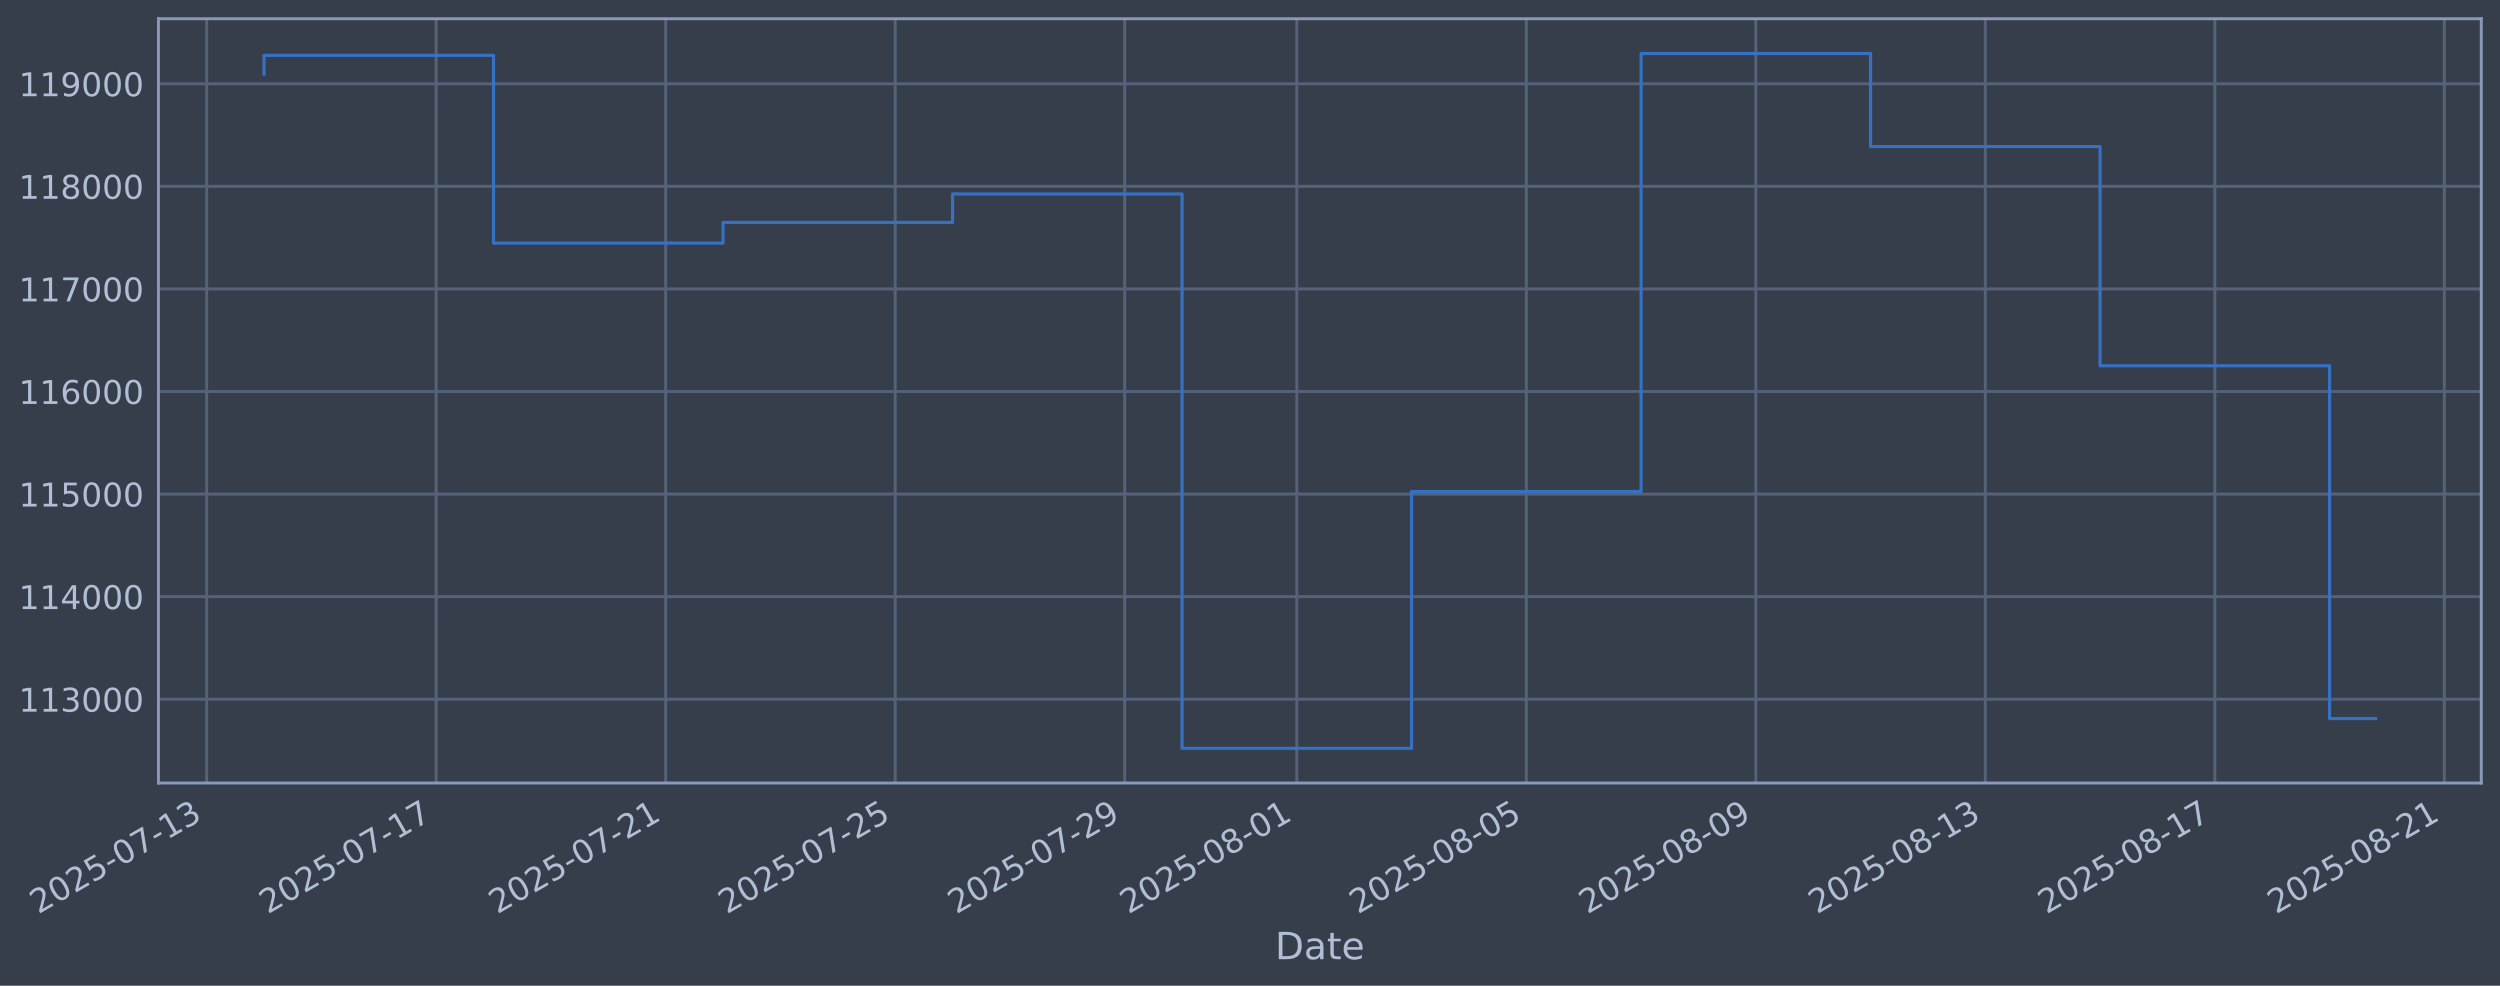
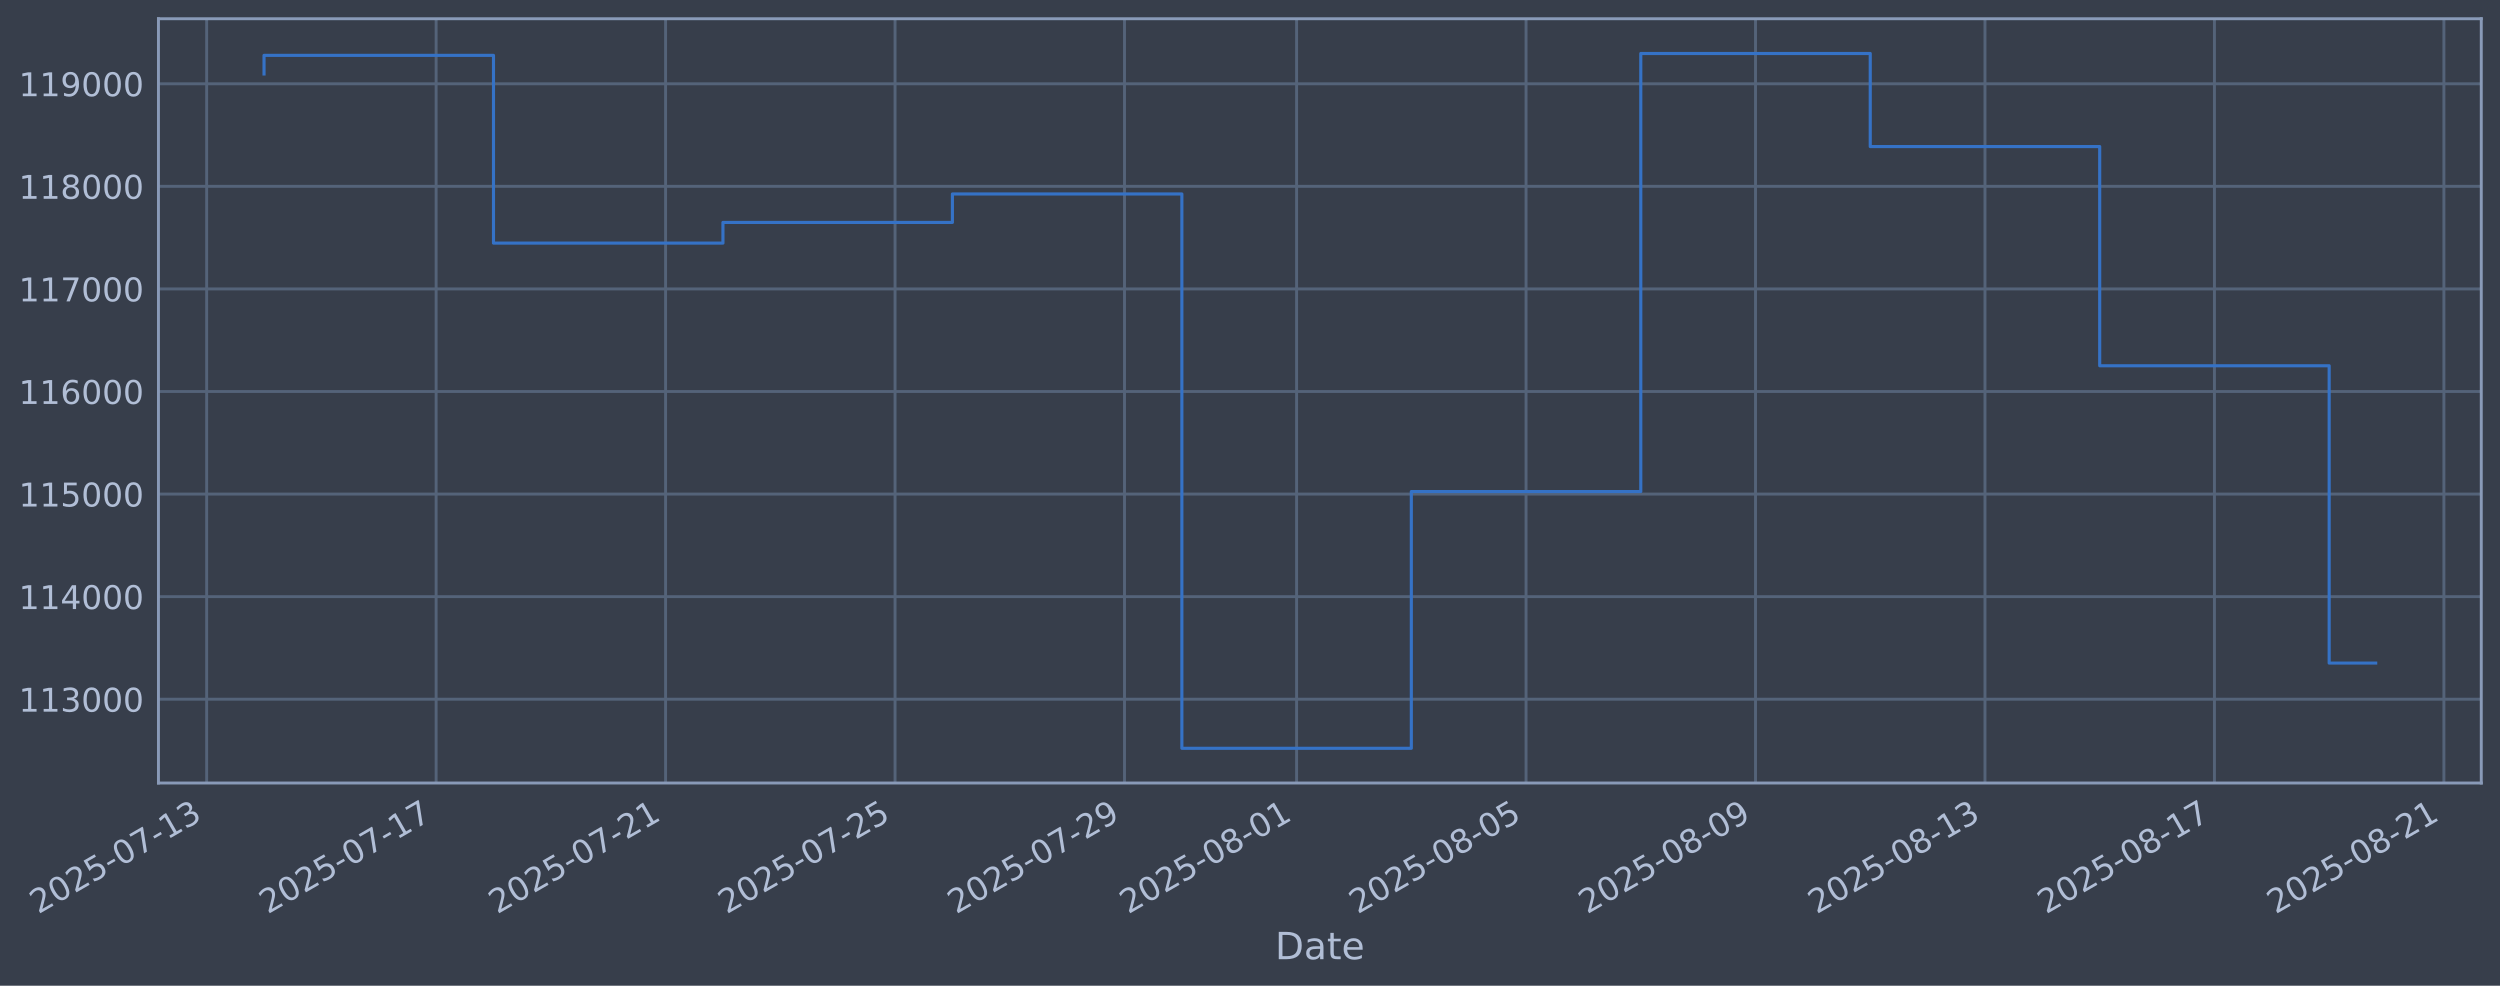
<svg xmlns="http://www.w3.org/2000/svg" xmlns:xlink="http://www.w3.org/1999/xlink" width="960.9pt" height="378.87pt" viewBox="0 0 960.9 378.87" version="1.1">
  <defs>
    <style type="text/css">*{stroke-linejoin: round; stroke-linecap: butt}</style>
  </defs>
  <g id="figure_1">
    <g id="patch_1">
      <path d="M 0 378.87  L 960.9 378.87  L 960.9 0  L 0 0  z " style="fill: #373e4b" />
    </g>
    <g id="axes_1">
      <g id="patch_2">
        <path d="M 60.901 300.96  L 953.701 300.96  L 953.701 7.2  L 60.901 7.2  z " style="fill: #373e4b" />
      </g>
      <g id="matplotlib.axis_1">
        <g id="xtick_1">
          <g id="line2d_1">
-             <path d="M 79.429 300.96  L 79.429 7.2  " clip-path="url(#pce8a294dfd)" style="fill: none; stroke: #546379; stroke-width: 1.12; stroke-linecap: square" />
+             <path d="M 79.434 300.96  L 79.434 7.2  " clip-path="url(#p31935227a7)" style="fill: none; stroke: #546379; stroke-width: 1.12; stroke-linecap: square" />
          </g>
          <g id="line2d_2" />
          <g id="text_1">
-             <g style="fill: #b1bed6" transform="translate(14.7035 351.4642) rotate(-30) scale(0.126 -0.126)">
+             <g style="fill: #b1bed6" transform="translate(14.70806 351.4642) rotate(-30) scale(0.126 -0.126)">
              <defs>
                <path id="DejaVuSans-32" d="M 1228 531  L 3431 531  L 3431 0  L 469 0  L 469 531  Q 828 903 1448 1529  Q 2069 2156 2228 2338  Q 2531 2678 2651 2914  Q 2772 3150 2772 3378  Q 2772 3750 2511 3984  Q 2250 4219 1831 4219  Q 1534 4219 1204 4116  Q 875 4013 500 3803  L 500 4441  Q 881 4594 1212 4672  Q 1544 4750 1819 4750  Q 2544 4750 2975 4387  Q 3406 4025 3406 3419  Q 3406 3131 3298 2873  Q 3191 2616 2906 2266  Q 2828 2175 2409 1742  Q 1991 1309 1228 531  z " transform="scale(0.015625)" />
                <path id="DejaVuSans-30" d="M 2034 4250  Q 1547 4250 1301 3770  Q 1056 3291 1056 2328  Q 1056 1369 1301 889  Q 1547 409 2034 409  Q 2525 409 2770 889  Q 3016 1369 3016 2328  Q 3016 3291 2770 3770  Q 2525 4250 2034 4250  z M 2034 4750  Q 2819 4750 3233 4129  Q 3647 3509 3647 2328  Q 3647 1150 3233 529  Q 2819 -91 2034 -91  Q 1250 -91 836 529  Q 422 1150 422 2328  Q 422 3509 836 4129  Q 1250 4750 2034 4750  z " transform="scale(0.015625)" />
                <path id="DejaVuSans-35" d="M 691 4666  L 3169 4666  L 3169 4134  L 1269 4134  L 1269 2991  Q 1406 3038 1543 3061  Q 1681 3084 1819 3084  Q 2600 3084 3056 2656  Q 3513 2228 3513 1497  Q 3513 744 3044 326  Q 2575 -91 1722 -91  Q 1428 -91 1123 -41  Q 819 9 494 109  L 494 744  Q 775 591 1075 516  Q 1375 441 1709 441  Q 2250 441 2565 725  Q 2881 1009 2881 1497  Q 2881 1984 2565 2268  Q 2250 2553 1709 2553  Q 1456 2553 1204 2497  Q 953 2441 691 2322  L 691 4666  z " transform="scale(0.015625)" />
                <path id="DejaVuSans-2d" d="M 313 2009  L 1997 2009  L 1997 1497  L 313 1497  L 313 2009  z " transform="scale(0.015625)" />
                <path id="DejaVuSans-37" d="M 525 4666  L 3525 4666  L 3525 4397  L 1831 0  L 1172 0  L 2766 4134  L 525 4134  L 525 4666  z " transform="scale(0.015625)" />
                <path id="DejaVuSans-31" d="M 794 531  L 1825 531  L 1825 4091  L 703 3866  L 703 4441  L 1819 4666  L 2450 4666  L 2450 531  L 3481 531  L 3481 0  L 794 0  L 794 531  z " transform="scale(0.015625)" />
                <path id="DejaVuSans-33" d="M 2597 2516  Q 3050 2419 3304 2112  Q 3559 1806 3559 1356  Q 3559 666 3084 287  Q 2609 -91 1734 -91  Q 1441 -91 1130 -33  Q 819 25 488 141  L 488 750  Q 750 597 1062 519  Q 1375 441 1716 441  Q 2309 441 2620 675  Q 2931 909 2931 1356  Q 2931 1769 2642 2001  Q 2353 2234 1838 2234  L 1294 2234  L 1294 2753  L 1863 2753  Q 2328 2753 2575 2939  Q 2822 3125 2822 3475  Q 2822 3834 2567 4026  Q 2313 4219 1838 4219  Q 1578 4219 1281 4162  Q 984 4106 628 3988  L 628 4550  Q 988 4650 1302 4700  Q 1616 4750 1894 4750  Q 2613 4750 3031 4423  Q 3450 4097 3450 3541  Q 3450 3153 3228 2886  Q 3006 2619 2597 2516  z " transform="scale(0.015625)" />
              </defs>
              <use xlink:href="#DejaVuSans-32" />
              <use xlink:href="#DejaVuSans-30" transform="translate(63.62305 0)" />
              <use xlink:href="#DejaVuSans-32" transform="translate(127.2461 0)" />
              <use xlink:href="#DejaVuSans-35" transform="translate(190.8691 0)" />
              <use xlink:href="#DejaVuSans-2d" transform="translate(254.4922 0)" />
              <use xlink:href="#DejaVuSans-30" transform="translate(290.5762 0)" />
              <use xlink:href="#DejaVuSans-37" transform="translate(354.1992 0)" />
              <use xlink:href="#DejaVuSans-2d" transform="translate(417.8223 0)" />
              <use xlink:href="#DejaVuSans-31" transform="translate(453.9062 0)" />
              <use xlink:href="#DejaVuSans-33" transform="translate(517.5293 0)" />
            </g>
          </g>
        </g>
        <g id="xtick_2">
          <g id="line2d_3">
-             <path d="M 167.642 300.96  L 167.642 7.2  " clip-path="url(#pce8a294dfd)" style="fill: none; stroke: #546379; stroke-width: 1.12; stroke-linecap: square" />
+             <path d="M 167.629 300.96  L 167.629 7.2  " clip-path="url(#p31935227a7)" style="fill: none; stroke: #546379; stroke-width: 1.12; stroke-linecap: square" />
          </g>
          <g id="line2d_4" />
          <g id="text_2">
-             <g style="fill: #b1bed6" transform="translate(102.9168 351.4642) rotate(-30) scale(0.126 -0.126)">
+             <g style="fill: #b1bed6" transform="translate(102.9031 351.4642) rotate(-30) scale(0.126 -0.126)">
              <use xlink:href="#DejaVuSans-32" />
              <use xlink:href="#DejaVuSans-30" transform="translate(63.62305 0)" />
              <use xlink:href="#DejaVuSans-32" transform="translate(127.2461 0)" />
              <use xlink:href="#DejaVuSans-35" transform="translate(190.8691 0)" />
              <use xlink:href="#DejaVuSans-2d" transform="translate(254.4922 0)" />
              <use xlink:href="#DejaVuSans-30" transform="translate(290.5762 0)" />
              <use xlink:href="#DejaVuSans-37" transform="translate(354.1992 0)" />
              <use xlink:href="#DejaVuSans-2d" transform="translate(417.8223 0)" />
              <use xlink:href="#DejaVuSans-31" transform="translate(453.9062 0)" />
              <use xlink:href="#DejaVuSans-37" transform="translate(517.5293 0)" />
            </g>
          </g>
        </g>
        <g id="xtick_3">
          <g id="line2d_5">
-             <path d="M 255.856 300.96  L 255.856 7.2  " clip-path="url(#pce8a294dfd)" style="fill: none; stroke: #546379; stroke-width: 1.12; stroke-linecap: square" />
+             <path d="M 255.824 300.96  L 255.824 7.2  " clip-path="url(#p31935227a7)" style="fill: none; stroke: #546379; stroke-width: 1.12; stroke-linecap: square" />
          </g>
          <g id="line2d_6" />
          <g id="text_3">
-             <g style="fill: #b1bed6" transform="translate(191.13 351.4642) rotate(-30) scale(0.126 -0.126)">
+             <g style="fill: #b1bed6" transform="translate(191.0981 351.4642) rotate(-30) scale(0.126 -0.126)">
              <use xlink:href="#DejaVuSans-32" />
              <use xlink:href="#DejaVuSans-30" transform="translate(63.62305 0)" />
              <use xlink:href="#DejaVuSans-32" transform="translate(127.2461 0)" />
              <use xlink:href="#DejaVuSans-35" transform="translate(190.8691 0)" />
              <use xlink:href="#DejaVuSans-2d" transform="translate(254.4922 0)" />
              <use xlink:href="#DejaVuSans-30" transform="translate(290.5762 0)" />
              <use xlink:href="#DejaVuSans-37" transform="translate(354.1992 0)" />
              <use xlink:href="#DejaVuSans-2d" transform="translate(417.8223 0)" />
              <use xlink:href="#DejaVuSans-32" transform="translate(453.9062 0)" />
              <use xlink:href="#DejaVuSans-31" transform="translate(517.5293 0)" />
            </g>
          </g>
        </g>
        <g id="xtick_4">
          <g id="line2d_7">
-             <path d="M 344.069 300.96  L 344.069 7.2  " clip-path="url(#pce8a294dfd)" style="fill: none; stroke: #546379; stroke-width: 1.12; stroke-linecap: square" />
+             <path d="M 344.019 300.96  L 344.019 7.2  " clip-path="url(#p31935227a7)" style="fill: none; stroke: #546379; stroke-width: 1.12; stroke-linecap: square" />
          </g>
          <g id="line2d_8" />
          <g id="text_4">
-             <g style="fill: #b1bed6" transform="translate(279.3433 351.4642) rotate(-30) scale(0.126 -0.126)">
+             <g style="fill: #b1bed6" transform="translate(279.2931 351.4642) rotate(-30) scale(0.126 -0.126)">
              <use xlink:href="#DejaVuSans-32" />
              <use xlink:href="#DejaVuSans-30" transform="translate(63.62305 0)" />
              <use xlink:href="#DejaVuSans-32" transform="translate(127.2461 0)" />
              <use xlink:href="#DejaVuSans-35" transform="translate(190.8691 0)" />
              <use xlink:href="#DejaVuSans-2d" transform="translate(254.4922 0)" />
              <use xlink:href="#DejaVuSans-30" transform="translate(290.5762 0)" />
              <use xlink:href="#DejaVuSans-37" transform="translate(354.1992 0)" />
              <use xlink:href="#DejaVuSans-2d" transform="translate(417.8223 0)" />
              <use xlink:href="#DejaVuSans-32" transform="translate(453.9062 0)" />
              <use xlink:href="#DejaVuSans-35" transform="translate(517.5293 0)" />
            </g>
          </g>
        </g>
        <g id="xtick_5">
          <g id="line2d_9">
-             <path d="M 432.282 300.96  L 432.282 7.2  " clip-path="url(#pce8a294dfd)" style="fill: none; stroke: #546379; stroke-width: 1.12; stroke-linecap: square" />
+             <path d="M 432.214 300.96  L 432.214 7.2  " clip-path="url(#p31935227a7)" style="fill: none; stroke: #546379; stroke-width: 1.12; stroke-linecap: square" />
          </g>
          <g id="line2d_10" />
          <g id="text_5">
-             <g style="fill: #b1bed6" transform="translate(367.5565 351.4642) rotate(-30) scale(0.126 -0.126)">
+             <g style="fill: #b1bed6" transform="translate(367.4881 351.4642) rotate(-30) scale(0.126 -0.126)">
              <defs>
                <path id="DejaVuSans-39" d="M 703 97  L 703 672  Q 941 559 1184 500  Q 1428 441 1663 441  Q 2288 441 2617 861  Q 2947 1281 2994 2138  Q 2813 1869 2534 1725  Q 2256 1581 1919 1581  Q 1219 1581 811 2004  Q 403 2428 403 3163  Q 403 3881 828 4315  Q 1253 4750 1959 4750  Q 2769 4750 3195 4129  Q 3622 3509 3622 2328  Q 3622 1225 3098 567  Q 2575 -91 1691 -91  Q 1453 -91 1209 -44  Q 966 3 703 97  z M 1959 2075  Q 2384 2075 2632 2365  Q 2881 2656 2881 3163  Q 2881 3666 2632 3958  Q 2384 4250 1959 4250  Q 1534 4250 1286 3958  Q 1038 3666 1038 3163  Q 1038 2656 1286 2365  Q 1534 2075 1959 2075  z " transform="scale(0.015625)" />
              </defs>
              <use xlink:href="#DejaVuSans-32" />
              <use xlink:href="#DejaVuSans-30" transform="translate(63.62305 0)" />
              <use xlink:href="#DejaVuSans-32" transform="translate(127.2461 0)" />
              <use xlink:href="#DejaVuSans-35" transform="translate(190.8691 0)" />
              <use xlink:href="#DejaVuSans-2d" transform="translate(254.4922 0)" />
              <use xlink:href="#DejaVuSans-30" transform="translate(290.5762 0)" />
              <use xlink:href="#DejaVuSans-37" transform="translate(354.1992 0)" />
              <use xlink:href="#DejaVuSans-2d" transform="translate(417.8223 0)" />
              <use xlink:href="#DejaVuSans-32" transform="translate(453.9062 0)" />
              <use xlink:href="#DejaVuSans-39" transform="translate(517.5293 0)" />
            </g>
          </g>
        </g>
        <g id="xtick_6">
          <g id="line2d_11">
-             <path d="M 498.442 300.96  L 498.442 7.2  " clip-path="url(#pce8a294dfd)" style="fill: none; stroke: #546379; stroke-width: 1.12; stroke-linecap: square" />
+             <path d="M 498.36 300.96  L 498.36 7.2  " clip-path="url(#p31935227a7)" style="fill: none; stroke: #546379; stroke-width: 1.12; stroke-linecap: square" />
          </g>
          <g id="line2d_12" />
          <g id="text_6">
-             <g style="fill: #b1bed6" transform="translate(433.7165 351.4642) rotate(-30) scale(0.126 -0.126)">
+             <g style="fill: #b1bed6" transform="translate(433.6343 351.4642) rotate(-30) scale(0.126 -0.126)">
              <defs>
                <path id="DejaVuSans-38" d="M 2034 2216  Q 1584 2216 1326 1975  Q 1069 1734 1069 1313  Q 1069 891 1326 650  Q 1584 409 2034 409  Q 2484 409 2743 651  Q 3003 894 3003 1313  Q 3003 1734 2745 1975  Q 2488 2216 2034 2216  z M 1403 2484  Q 997 2584 770 2862  Q 544 3141 544 3541  Q 544 4100 942 4425  Q 1341 4750 2034 4750  Q 2731 4750 3128 4425  Q 3525 4100 3525 3541  Q 3525 3141 3298 2862  Q 3072 2584 2669 2484  Q 3125 2378 3379 2068  Q 3634 1759 3634 1313  Q 3634 634 3220 271  Q 2806 -91 2034 -91  Q 1263 -91 848 271  Q 434 634 434 1313  Q 434 1759 690 2068  Q 947 2378 1403 2484  z M 1172 3481  Q 1172 3119 1398 2916  Q 1625 2713 2034 2713  Q 2441 2713 2670 2916  Q 2900 3119 2900 3481  Q 2900 3844 2670 4047  Q 2441 4250 2034 4250  Q 1625 4250 1398 4047  Q 1172 3844 1172 3481  z " transform="scale(0.015625)" />
              </defs>
              <use xlink:href="#DejaVuSans-32" />
              <use xlink:href="#DejaVuSans-30" transform="translate(63.62305 0)" />
              <use xlink:href="#DejaVuSans-32" transform="translate(127.2461 0)" />
              <use xlink:href="#DejaVuSans-35" transform="translate(190.8691 0)" />
              <use xlink:href="#DejaVuSans-2d" transform="translate(254.4922 0)" />
              <use xlink:href="#DejaVuSans-30" transform="translate(290.5762 0)" />
              <use xlink:href="#DejaVuSans-38" transform="translate(354.1992 0)" />
              <use xlink:href="#DejaVuSans-2d" transform="translate(417.8223 0)" />
              <use xlink:href="#DejaVuSans-30" transform="translate(453.9062 0)" />
              <use xlink:href="#DejaVuSans-31" transform="translate(517.5293 0)" />
            </g>
          </g>
        </g>
        <g id="xtick_7">
          <g id="line2d_13">
-             <path d="M 586.655 300.96  L 586.655 7.2  " clip-path="url(#pce8a294dfd)" style="fill: none; stroke: #546379; stroke-width: 1.12; stroke-linecap: square" />
+             <path d="M 586.555 300.96  L 586.555 7.2  " clip-path="url(#p31935227a7)" style="fill: none; stroke: #546379; stroke-width: 1.12; stroke-linecap: square" />
          </g>
          <g id="line2d_14" />
          <g id="text_7">
-             <g style="fill: #b1bed6" transform="translate(521.9297 351.4642) rotate(-30) scale(0.126 -0.126)">
+             <g style="fill: #b1bed6" transform="translate(521.8293 351.4642) rotate(-30) scale(0.126 -0.126)">
              <use xlink:href="#DejaVuSans-32" />
              <use xlink:href="#DejaVuSans-30" transform="translate(63.62305 0)" />
              <use xlink:href="#DejaVuSans-32" transform="translate(127.2461 0)" />
              <use xlink:href="#DejaVuSans-35" transform="translate(190.8691 0)" />
              <use xlink:href="#DejaVuSans-2d" transform="translate(254.4922 0)" />
              <use xlink:href="#DejaVuSans-30" transform="translate(290.5762 0)" />
              <use xlink:href="#DejaVuSans-38" transform="translate(354.1992 0)" />
              <use xlink:href="#DejaVuSans-2d" transform="translate(417.8223 0)" />
              <use xlink:href="#DejaVuSans-30" transform="translate(453.9062 0)" />
              <use xlink:href="#DejaVuSans-35" transform="translate(517.5293 0)" />
            </g>
          </g>
        </g>
        <g id="xtick_8">
          <g id="line2d_15">
-             <path d="M 674.868 300.96  L 674.868 7.2  " clip-path="url(#pce8a294dfd)" style="fill: none; stroke: #546379; stroke-width: 1.12; stroke-linecap: square" />
+             <path d="M 674.75 300.96  L 674.75 7.2  " clip-path="url(#p31935227a7)" style="fill: none; stroke: #546379; stroke-width: 1.12; stroke-linecap: square" />
          </g>
          <g id="line2d_16" />
          <g id="text_8">
-             <g style="fill: #b1bed6" transform="translate(610.143 351.4642) rotate(-30) scale(0.126 -0.126)">
+             <g style="fill: #b1bed6" transform="translate(610.0243 351.4642) rotate(-30) scale(0.126 -0.126)">
              <use xlink:href="#DejaVuSans-32" />
              <use xlink:href="#DejaVuSans-30" transform="translate(63.62305 0)" />
              <use xlink:href="#DejaVuSans-32" transform="translate(127.2461 0)" />
              <use xlink:href="#DejaVuSans-35" transform="translate(190.8691 0)" />
              <use xlink:href="#DejaVuSans-2d" transform="translate(254.4922 0)" />
              <use xlink:href="#DejaVuSans-30" transform="translate(290.5762 0)" />
              <use xlink:href="#DejaVuSans-38" transform="translate(354.1992 0)" />
              <use xlink:href="#DejaVuSans-2d" transform="translate(417.8223 0)" />
              <use xlink:href="#DejaVuSans-30" transform="translate(453.9062 0)" />
              <use xlink:href="#DejaVuSans-39" transform="translate(517.5293 0)" />
            </g>
          </g>
        </g>
        <g id="xtick_9">
          <g id="line2d_17">
-             <path d="M 763.082 300.96  L 763.082 7.2  " clip-path="url(#pce8a294dfd)" style="fill: none; stroke: #546379; stroke-width: 1.12; stroke-linecap: square" />
+             <path d="M 762.945 300.96  L 762.945 7.2  " clip-path="url(#p31935227a7)" style="fill: none; stroke: #546379; stroke-width: 1.12; stroke-linecap: square" />
          </g>
          <g id="line2d_18" />
          <g id="text_9">
-             <g style="fill: #b1bed6" transform="translate(698.3562 351.4642) rotate(-30) scale(0.126 -0.126)">
+             <g style="fill: #b1bed6" transform="translate(698.2193 351.4642) rotate(-30) scale(0.126 -0.126)">
              <use xlink:href="#DejaVuSans-32" />
              <use xlink:href="#DejaVuSans-30" transform="translate(63.62305 0)" />
              <use xlink:href="#DejaVuSans-32" transform="translate(127.2461 0)" />
              <use xlink:href="#DejaVuSans-35" transform="translate(190.8691 0)" />
              <use xlink:href="#DejaVuSans-2d" transform="translate(254.4922 0)" />
              <use xlink:href="#DejaVuSans-30" transform="translate(290.5762 0)" />
              <use xlink:href="#DejaVuSans-38" transform="translate(354.1992 0)" />
              <use xlink:href="#DejaVuSans-2d" transform="translate(417.8223 0)" />
              <use xlink:href="#DejaVuSans-31" transform="translate(453.9062 0)" />
              <use xlink:href="#DejaVuSans-33" transform="translate(517.5293 0)" />
            </g>
          </g>
        </g>
        <g id="xtick_10">
          <g id="line2d_19">
-             <path d="M 851.295 300.96  L 851.295 7.2  " clip-path="url(#pce8a294dfd)" style="fill: none; stroke: #546379; stroke-width: 1.12; stroke-linecap: square" />
+             <path d="M 851.14 300.96  L 851.14 7.2  " clip-path="url(#p31935227a7)" style="fill: none; stroke: #546379; stroke-width: 1.12; stroke-linecap: square" />
          </g>
          <g id="line2d_20" />
          <g id="text_10">
-             <g style="fill: #b1bed6" transform="translate(786.5695 351.4642) rotate(-30) scale(0.126 -0.126)">
+             <g style="fill: #b1bed6" transform="translate(786.4143 351.4642) rotate(-30) scale(0.126 -0.126)">
              <use xlink:href="#DejaVuSans-32" />
              <use xlink:href="#DejaVuSans-30" transform="translate(63.62305 0)" />
              <use xlink:href="#DejaVuSans-32" transform="translate(127.2461 0)" />
              <use xlink:href="#DejaVuSans-35" transform="translate(190.8691 0)" />
              <use xlink:href="#DejaVuSans-2d" transform="translate(254.4922 0)" />
              <use xlink:href="#DejaVuSans-30" transform="translate(290.5762 0)" />
              <use xlink:href="#DejaVuSans-38" transform="translate(354.1992 0)" />
              <use xlink:href="#DejaVuSans-2d" transform="translate(417.8223 0)" />
              <use xlink:href="#DejaVuSans-31" transform="translate(453.9062 0)" />
              <use xlink:href="#DejaVuSans-37" transform="translate(517.5293 0)" />
            </g>
          </g>
        </g>
        <g id="xtick_11">
          <g id="line2d_21">
-             <path d="M 939.508 300.96  L 939.508 7.2  " clip-path="url(#pce8a294dfd)" style="fill: none; stroke: #546379; stroke-width: 1.12; stroke-linecap: square" />
+             <path d="M 939.335 300.96  L 939.335 7.2  " clip-path="url(#p31935227a7)" style="fill: none; stroke: #546379; stroke-width: 1.12; stroke-linecap: square" />
          </g>
          <g id="line2d_22" />
          <g id="text_11">
-             <g style="fill: #b1bed6" transform="translate(874.7827 351.4642) rotate(-30) scale(0.126 -0.126)">
+             <g style="fill: #b1bed6" transform="translate(874.6093 351.4642) rotate(-30) scale(0.126 -0.126)">
              <use xlink:href="#DejaVuSans-32" />
              <use xlink:href="#DejaVuSans-30" transform="translate(63.62305 0)" />
              <use xlink:href="#DejaVuSans-32" transform="translate(127.2461 0)" />
              <use xlink:href="#DejaVuSans-35" transform="translate(190.8691 0)" />
              <use xlink:href="#DejaVuSans-2d" transform="translate(254.4922 0)" />
              <use xlink:href="#DejaVuSans-30" transform="translate(290.5762 0)" />
              <use xlink:href="#DejaVuSans-38" transform="translate(354.1992 0)" />
              <use xlink:href="#DejaVuSans-2d" transform="translate(417.8223 0)" />
              <use xlink:href="#DejaVuSans-32" transform="translate(453.9062 0)" />
              <use xlink:href="#DejaVuSans-31" transform="translate(517.5293 0)" />
            </g>
          </g>
        </g>
        <g id="text_12">
          <g style="fill: #b1bed6" transform="translate(490.0914 368.6753) scale(0.144 -0.144)">
            <defs>
              <path id="DejaVuSans-44" d="M 1259 4147  L 1259 519  L 2022 519  Q 2988 519 3436 956  Q 3884 1394 3884 2338  Q 3884 3275 3436 3711  Q 2988 4147 2022 4147  L 1259 4147  z M 628 4666  L 1925 4666  Q 3281 4666 3915 4102  Q 4550 3538 4550 2338  Q 4550 1131 3912 565  Q 3275 0 1925 0  L 628 0  L 628 4666  z " transform="scale(0.015625)" />
              <path id="DejaVuSans-61" d="M 2194 1759  Q 1497 1759 1228 1600  Q 959 1441 959 1056  Q 959 750 1161 570  Q 1363 391 1709 391  Q 2188 391 2477 730  Q 2766 1069 2766 1631  L 2766 1759  L 2194 1759  z M 3341 1997  L 3341 0  L 2766 0  L 2766 531  Q 2569 213 2275 61  Q 1981 -91 1556 -91  Q 1019 -91 701 211  Q 384 513 384 1019  Q 384 1609 779 1909  Q 1175 2209 1959 2209  L 2766 2209  L 2766 2266  Q 2766 2663 2505 2880  Q 2244 3097 1772 3097  Q 1472 3097 1187 3025  Q 903 2953 641 2809  L 641 3341  Q 956 3463 1253 3523  Q 1550 3584 1831 3584  Q 2591 3584 2966 3190  Q 3341 2797 3341 1997  z " transform="scale(0.015625)" />
              <path id="DejaVuSans-74" d="M 1172 4494  L 1172 3500  L 2356 3500  L 2356 3053  L 1172 3053  L 1172 1153  Q 1172 725 1289 603  Q 1406 481 1766 481  L 2356 481  L 2356 0  L 1766 0  Q 1100 0 847 248  Q 594 497 594 1153  L 594 3053  L 172 3053  L 172 3500  L 594 3500  L 594 4494  L 1172 4494  z " transform="scale(0.015625)" />
              <path id="DejaVuSans-65" d="M 3597 1894  L 3597 1613  L 953 1613  Q 991 1019 1311 708  Q 1631 397 2203 397  Q 2534 397 2845 478  Q 3156 559 3463 722  L 3463 178  Q 3153 47 2828 -22  Q 2503 -91 2169 -91  Q 1331 -91 842 396  Q 353 884 353 1716  Q 353 2575 817 3079  Q 1281 3584 2069 3584  Q 2775 3584 3186 3129  Q 3597 2675 3597 1894  z M 3022 2063  Q 3016 2534 2758 2815  Q 2500 3097 2075 3097  Q 1594 3097 1305 2825  Q 1016 2553 972 2059  L 3022 2063  z " transform="scale(0.015625)" />
            </defs>
            <use xlink:href="#DejaVuSans-44" />
            <use xlink:href="#DejaVuSans-61" transform="translate(77.00195 0)" />
            <use xlink:href="#DejaVuSans-74" transform="translate(138.2812 0)" />
            <use xlink:href="#DejaVuSans-65" transform="translate(177.4902 0)" />
          </g>
        </g>
      </g>
      <g id="matplotlib.axis_2">
        <g id="ytick_1">
          <g id="line2d_23">
-             <path d="M 60.901 268.75  L 953.701 268.75  " clip-path="url(#pce8a294dfd)" style="fill: none; stroke: #546379; stroke-width: 1.12; stroke-linecap: square" />
+             <path d="M 60.901 268.75  L 953.701 268.75  " clip-path="url(#p31935227a7)" style="fill: none; stroke: #546379; stroke-width: 1.12; stroke-linecap: square" />
          </g>
          <g id="line2d_24" />
          <g id="text_13">
            <g style="fill: #b1bed6" transform="translate(7.2 273.5373) scale(0.126 -0.126)">
              <use xlink:href="#DejaVuSans-31" />
              <use xlink:href="#DejaVuSans-31" transform="translate(63.62305 0)" />
              <use xlink:href="#DejaVuSans-33" transform="translate(127.2461 0)" />
              <use xlink:href="#DejaVuSans-30" transform="translate(190.8691 0)" />
              <use xlink:href="#DejaVuSans-30" transform="translate(254.4922 0)" />
              <use xlink:href="#DejaVuSans-30" transform="translate(318.1152 0)" />
            </g>
          </g>
        </g>
        <g id="ytick_2">
          <g id="line2d_25">
-             <path d="M 60.901 229.325  L 953.701 229.325  " clip-path="url(#pce8a294dfd)" style="fill: none; stroke: #546379; stroke-width: 1.12; stroke-linecap: square" />
+             <path d="M 60.901 229.325  L 953.701 229.325  " clip-path="url(#p31935227a7)" style="fill: none; stroke: #546379; stroke-width: 1.12; stroke-linecap: square" />
          </g>
          <g id="line2d_26" />
          <g id="text_14">
            <g style="fill: #b1bed6" transform="translate(7.2 234.1122) scale(0.126 -0.126)">
              <defs>
                <path id="DejaVuSans-34" d="M 2419 4116  L 825 1625  L 2419 1625  L 2419 4116  z M 2253 4666  L 3047 4666  L 3047 1625  L 3713 1625  L 3713 1100  L 3047 1100  L 3047 0  L 2419 0  L 2419 1100  L 313 1100  L 313 1709  L 2253 4666  z " transform="scale(0.015625)" />
              </defs>
              <use xlink:href="#DejaVuSans-31" />
              <use xlink:href="#DejaVuSans-31" transform="translate(63.62305 0)" />
              <use xlink:href="#DejaVuSans-34" transform="translate(127.2461 0)" />
              <use xlink:href="#DejaVuSans-30" transform="translate(190.8691 0)" />
              <use xlink:href="#DejaVuSans-30" transform="translate(254.4922 0)" />
              <use xlink:href="#DejaVuSans-30" transform="translate(318.1152 0)" />
            </g>
          </g>
        </g>
        <g id="ytick_3">
          <g id="line2d_27">
-             <path d="M 60.901 189.9  L 953.701 189.9  " clip-path="url(#pce8a294dfd)" style="fill: none; stroke: #546379; stroke-width: 1.12; stroke-linecap: square" />
+             <path d="M 60.901 189.9  L 953.701 189.9  " clip-path="url(#p31935227a7)" style="fill: none; stroke: #546379; stroke-width: 1.12; stroke-linecap: square" />
          </g>
          <g id="line2d_28" />
          <g id="text_15">
            <g style="fill: #b1bed6" transform="translate(7.2 194.6871) scale(0.126 -0.126)">
              <use xlink:href="#DejaVuSans-31" />
              <use xlink:href="#DejaVuSans-31" transform="translate(63.62305 0)" />
              <use xlink:href="#DejaVuSans-35" transform="translate(127.2461 0)" />
              <use xlink:href="#DejaVuSans-30" transform="translate(190.8691 0)" />
              <use xlink:href="#DejaVuSans-30" transform="translate(254.4922 0)" />
              <use xlink:href="#DejaVuSans-30" transform="translate(318.1152 0)" />
            </g>
          </g>
        </g>
        <g id="ytick_4">
          <g id="line2d_29">
-             <path d="M 60.901 150.475  L 953.701 150.475  " clip-path="url(#pce8a294dfd)" style="fill: none; stroke: #546379; stroke-width: 1.12; stroke-linecap: square" />
+             <path d="M 60.901 150.475  L 953.701 150.475  " clip-path="url(#p31935227a7)" style="fill: none; stroke: #546379; stroke-width: 1.12; stroke-linecap: square" />
          </g>
          <g id="line2d_30" />
          <g id="text_16">
            <g style="fill: #b1bed6" transform="translate(7.2 155.262) scale(0.126 -0.126)">
              <defs>
                <path id="DejaVuSans-36" d="M 2113 2584  Q 1688 2584 1439 2293  Q 1191 2003 1191 1497  Q 1191 994 1439 701  Q 1688 409 2113 409  Q 2538 409 2786 701  Q 3034 994 3034 1497  Q 3034 2003 2786 2293  Q 2538 2584 2113 2584  z M 3366 4563  L 3366 3988  Q 3128 4100 2886 4159  Q 2644 4219 2406 4219  Q 1781 4219 1451 3797  Q 1122 3375 1075 2522  Q 1259 2794 1537 2939  Q 1816 3084 2150 3084  Q 2853 3084 3261 2657  Q 3669 2231 3669 1497  Q 3669 778 3244 343  Q 2819 -91 2113 -91  Q 1303 -91 875 529  Q 447 1150 447 2328  Q 447 3434 972 4092  Q 1497 4750 2381 4750  Q 2619 4750 2861 4703  Q 3103 4656 3366 4563  z " transform="scale(0.015625)" />
              </defs>
              <use xlink:href="#DejaVuSans-31" />
              <use xlink:href="#DejaVuSans-31" transform="translate(63.62305 0)" />
              <use xlink:href="#DejaVuSans-36" transform="translate(127.2461 0)" />
              <use xlink:href="#DejaVuSans-30" transform="translate(190.8691 0)" />
              <use xlink:href="#DejaVuSans-30" transform="translate(254.4922 0)" />
              <use xlink:href="#DejaVuSans-30" transform="translate(318.1152 0)" />
            </g>
          </g>
        </g>
        <g id="ytick_5">
          <g id="line2d_31">
-             <path d="M 60.901 111.05  L 953.701 111.05  " clip-path="url(#pce8a294dfd)" style="fill: none; stroke: #546379; stroke-width: 1.12; stroke-linecap: square" />
+             <path d="M 60.901 111.05  L 953.701 111.05  " clip-path="url(#p31935227a7)" style="fill: none; stroke: #546379; stroke-width: 1.12; stroke-linecap: square" />
          </g>
          <g id="line2d_32" />
          <g id="text_17">
            <g style="fill: #b1bed6" transform="translate(7.2 115.8369) scale(0.126 -0.126)">
              <use xlink:href="#DejaVuSans-31" />
              <use xlink:href="#DejaVuSans-31" transform="translate(63.62305 0)" />
              <use xlink:href="#DejaVuSans-37" transform="translate(127.2461 0)" />
              <use xlink:href="#DejaVuSans-30" transform="translate(190.8691 0)" />
              <use xlink:href="#DejaVuSans-30" transform="translate(254.4922 0)" />
              <use xlink:href="#DejaVuSans-30" transform="translate(318.1152 0)" />
            </g>
          </g>
        </g>
        <g id="ytick_6">
          <g id="line2d_33">
-             <path d="M 60.901 71.625  L 953.701 71.625  " clip-path="url(#pce8a294dfd)" style="fill: none; stroke: #546379; stroke-width: 1.12; stroke-linecap: square" />
+             <path d="M 60.901 71.625  L 953.701 71.625  " clip-path="url(#p31935227a7)" style="fill: none; stroke: #546379; stroke-width: 1.12; stroke-linecap: square" />
          </g>
          <g id="line2d_34" />
          <g id="text_18">
            <g style="fill: #b1bed6" transform="translate(7.2 76.4118) scale(0.126 -0.126)">
              <use xlink:href="#DejaVuSans-31" />
              <use xlink:href="#DejaVuSans-31" transform="translate(63.62305 0)" />
              <use xlink:href="#DejaVuSans-38" transform="translate(127.2461 0)" />
              <use xlink:href="#DejaVuSans-30" transform="translate(190.8691 0)" />
              <use xlink:href="#DejaVuSans-30" transform="translate(254.4922 0)" />
              <use xlink:href="#DejaVuSans-30" transform="translate(318.1152 0)" />
            </g>
          </g>
        </g>
        <g id="ytick_7">
          <g id="line2d_35">
-             <path d="M 60.901 32.2  L 953.701 32.2  " clip-path="url(#pce8a294dfd)" style="fill: none; stroke: #546379; stroke-width: 1.12; stroke-linecap: square" />
+             <path d="M 60.901 32.2  L 953.701 32.2  " clip-path="url(#p31935227a7)" style="fill: none; stroke: #546379; stroke-width: 1.12; stroke-linecap: square" />
          </g>
          <g id="line2d_36" />
          <g id="text_19">
            <g style="fill: #b1bed6" transform="translate(7.2 36.9867) scale(0.126 -0.126)">
              <use xlink:href="#DejaVuSans-31" />
              <use xlink:href="#DejaVuSans-31" transform="translate(63.62305 0)" />
              <use xlink:href="#DejaVuSans-39" transform="translate(127.2461 0)" />
              <use xlink:href="#DejaVuSans-30" transform="translate(190.8691 0)" />
              <use xlink:href="#DejaVuSans-30" transform="translate(254.4922 0)" />
              <use xlink:href="#DejaVuSans-30" transform="translate(318.1152 0)" />
            </g>
          </g>
        </g>
      </g>
      <g id="line2d_37">
-         <path d="M 101.482 28.439  L 101.482 21.285  L 189.696 21.285  L 189.696 93.435  L 277.909 93.435  L 277.909 85.489  L 366.122 85.489  L 366.122 74.56  L 454.335 74.56  L 454.335 287.607  L 542.549 287.607  L 542.549 188.936  L 630.762 188.936  L 630.762 20.553  L 718.975 20.553  L 718.975 56.332  L 807.188 56.332  L 807.188 140.575  L 895.402 140.575  L 895.402 276.195  L 913.119 276.195  " clip-path="url(#pce8a294dfd)" style="fill: none; stroke: #3572c6; stroke-width: 1.2; stroke-linecap: square" />
+         <path d="M 101.482 28.439  L 101.482 21.285  L 189.677 21.285  L 189.677 93.435  L 277.872 93.435  L 277.872 85.489  L 366.067 85.489  L 366.067 74.56  L 454.262 74.56  L 454.262 287.607  L 542.457 287.607  L 542.457 188.936  L 630.652 188.936  L 630.652 20.553  L 718.847 20.553  L 718.847 56.332  L 807.042 56.332  L 807.042 140.575  L 895.237 140.575  L 895.237 254.856  L 913.119 254.856  " clip-path="url(#p31935227a7)" style="fill: none; stroke: #3572c6; stroke-width: 1.2; stroke-linecap: square" />
      </g>
      <g id="patch_3">
        <path d="M 60.901 300.96  L 60.901 7.2  " style="fill: none; stroke: #899ab8; stroke-width: 1.12; stroke-linejoin: miter; stroke-linecap: square" />
      </g>
      <g id="patch_4">
        <path d="M 953.701 300.96  L 953.701 7.2  " style="fill: none; stroke: #899ab8; stroke-width: 1.12; stroke-linejoin: miter; stroke-linecap: square" />
      </g>
      <g id="patch_5">
        <path d="M 60.901 300.96  L 953.701 300.96  " style="fill: none; stroke: #899ab8; stroke-width: 1.12; stroke-linejoin: miter; stroke-linecap: square" />
      </g>
      <g id="patch_6">
        <path d="M 60.901 7.2  L 953.701 7.2  " style="fill: none; stroke: #899ab8; stroke-width: 1.12; stroke-linejoin: miter; stroke-linecap: square" />
      </g>
    </g>
  </g>
  <defs>
-     <clipPath id="pce8a294dfd">
+     <clipPath id="p31935227a7">
      <rect x="60.901" y="7.2" width="892.8" height="293.76" />
    </clipPath>
  </defs>
</svg>
